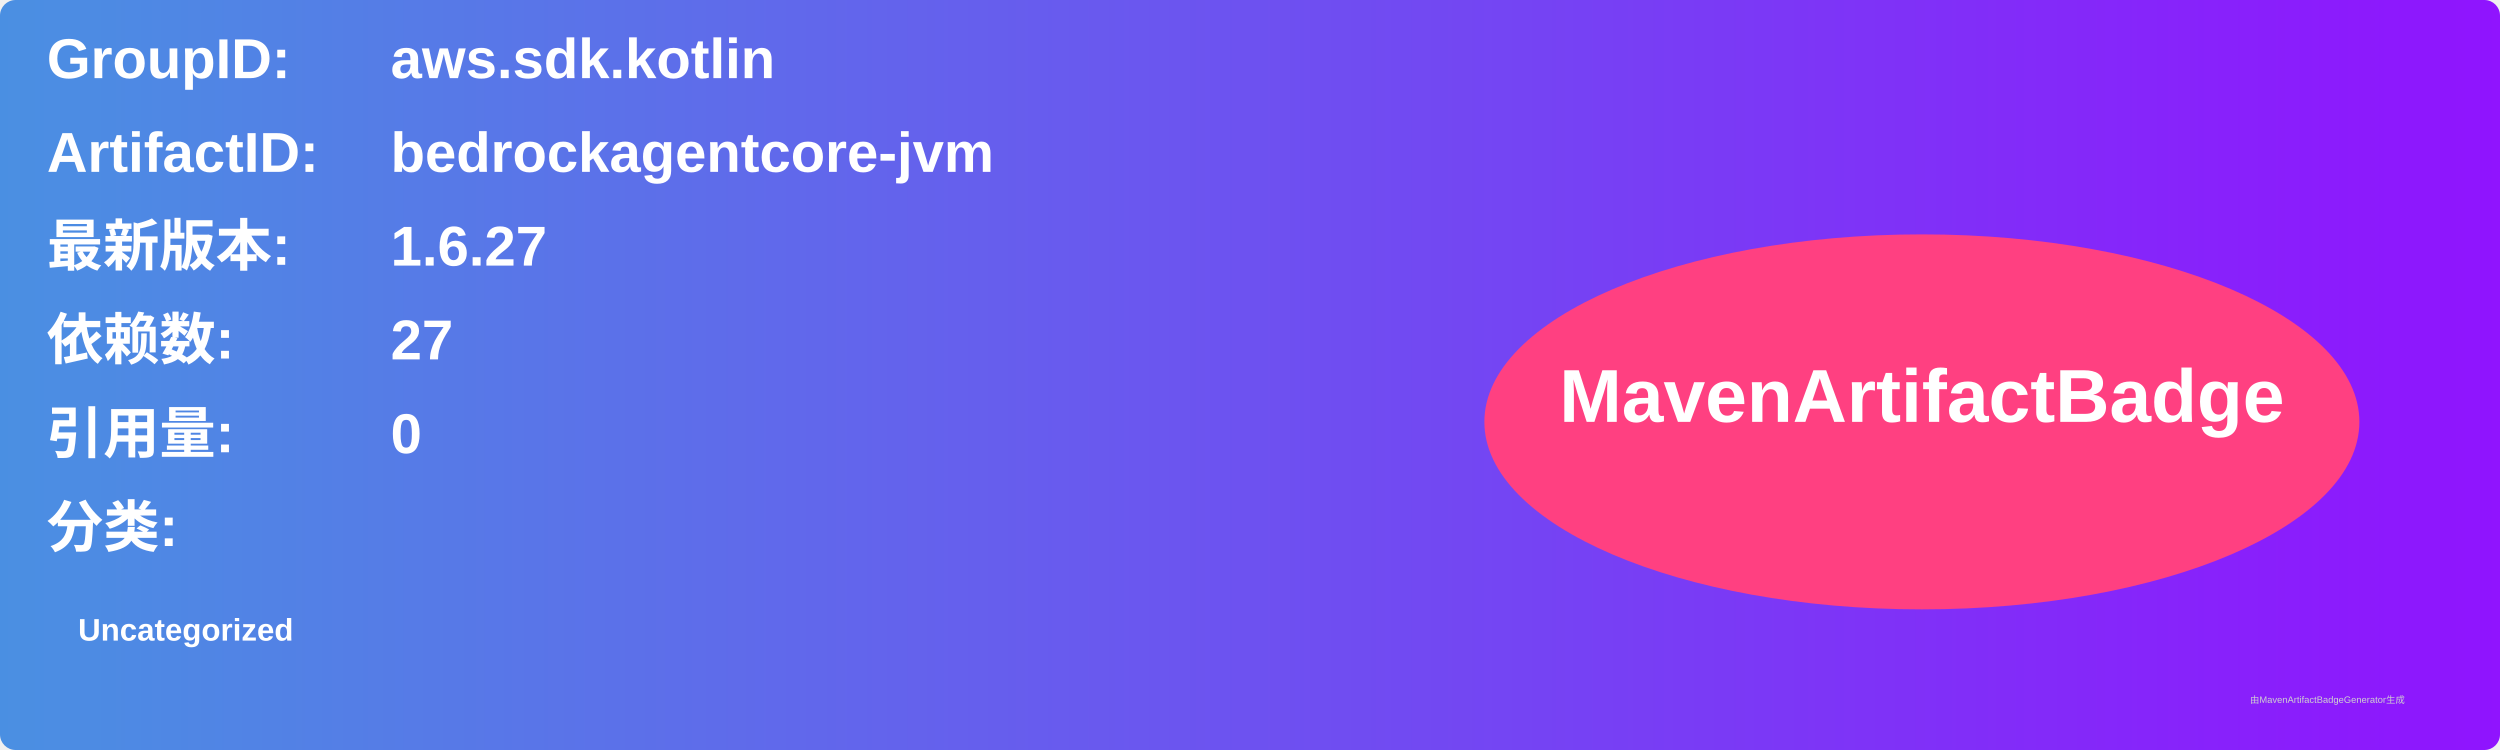
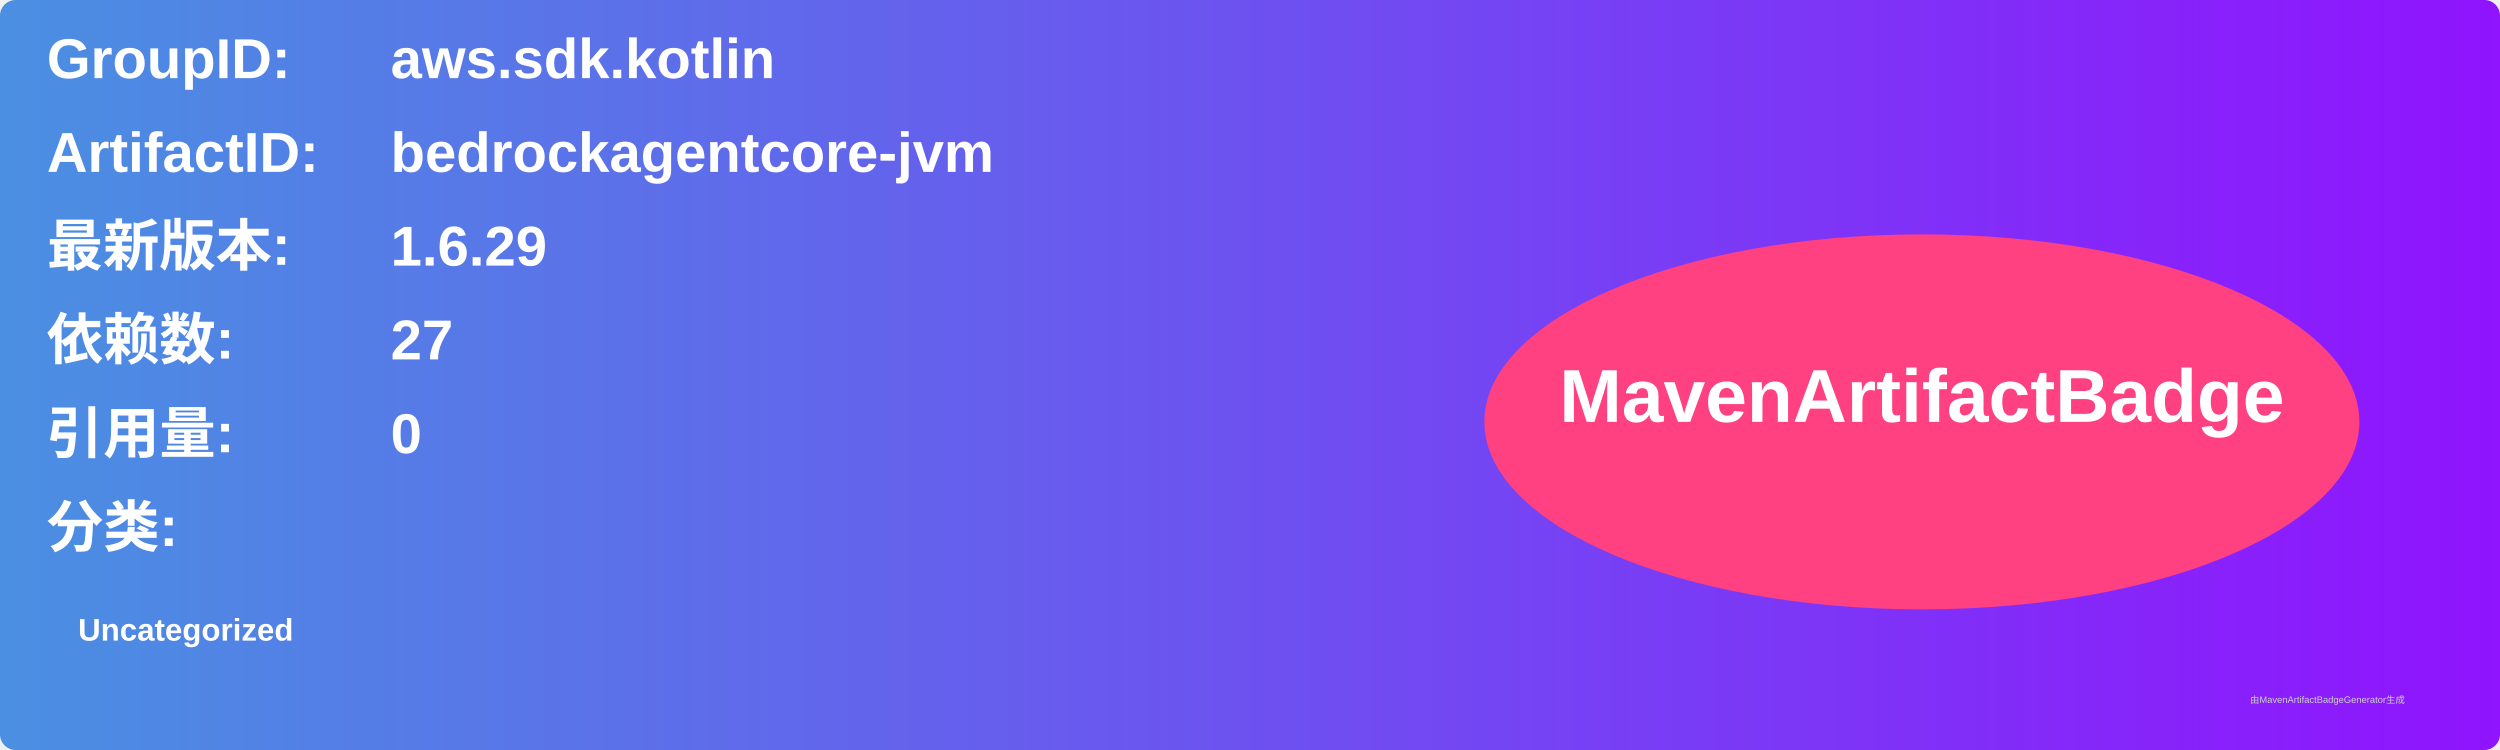
<svg xmlns="http://www.w3.org/2000/svg" width="800" height="240" viewBox="0 0 800 240">
  <linearGradient id="grad" x1="0%" y1="0%" x2="100%" y2="0%">
    <stop offset="0%" stop-color="#4a90e2" />
    <stop offset="100%" stop-color="#9013fe" />
  </linearGradient>
  <rect width="100%" height="100%" rx="5" ry="5" fill="url(#grad)" />
  <g transform="translate(15, 15)">
    <text x="0" y="10" font-family="Arial" font-size="18" fill="white" font-weight="bold" width="260">GroupID:</text>
    <text x="110" y="10" font-family="Arial" font-size="18" fill="white" font-weight="bold" width="460">aws.sdk.kotlin</text>
    <text x="0" y="40" font-family="Arial" font-size="18" fill="white" font-weight="bold" width="260">ArtifactID:</text>
    <text x="110" y="40" font-family="Arial" font-size="18" fill="white" font-weight="bold" width="460">bedrockagentcore-jvm</text>
    <text x="0" y="70" font-family="Arial" font-size="18" fill="white" font-weight="bold">最新版本:</text>
    <text x="110" y="70" font-family="Arial" font-size="18" fill="white" font-weight="bold">
-       <tspan font-weight="bold">1.6.27</tspan>
+       <tspan font-weight="bold">1.6.29</tspan>
    </text>
    <text x="0" y="100" font-family="Arial" font-size="18" fill="white" font-weight="bold">依赖数: </text>
    <text x="110" y="100" font-family="Arial" font-size="18" fill="white">
      <tspan font-weight="bold">27</tspan>
    </text>
    <text x="0" y="130" font-family="Arial" font-size="18" fill="white" font-weight="bold">引用量: </text>
    <text x="110" y="130" font-family="Arial" font-size="18" fill="white">
      <tspan font-weight="bold">0</tspan>
    </text>
    <text x="0" y="160" font-family="Arial" font-size="18" fill="white" font-weight="bold">分类:</text>
    <text x="10" y="190" font-family="Arial" font-size="10" fill="white">
      <tspan font-weight="bold">Uncategorized</tspan>
    </text>
    <ellipse cx="600" cy="120" rx="140" ry="60" fill="#ff4081" />
    <text x="600" y="120" text-anchor="middle" font-family="Arial" font-size="24" fill="white" font-weight="bold">MavenArtifactBadge</text>
  </g>
  <text x="720" y="225" font-family="Arial" font-size="3" fill="#d0d0d0">由MavenArtifactBadgeGenerator生成</text>
</svg>
